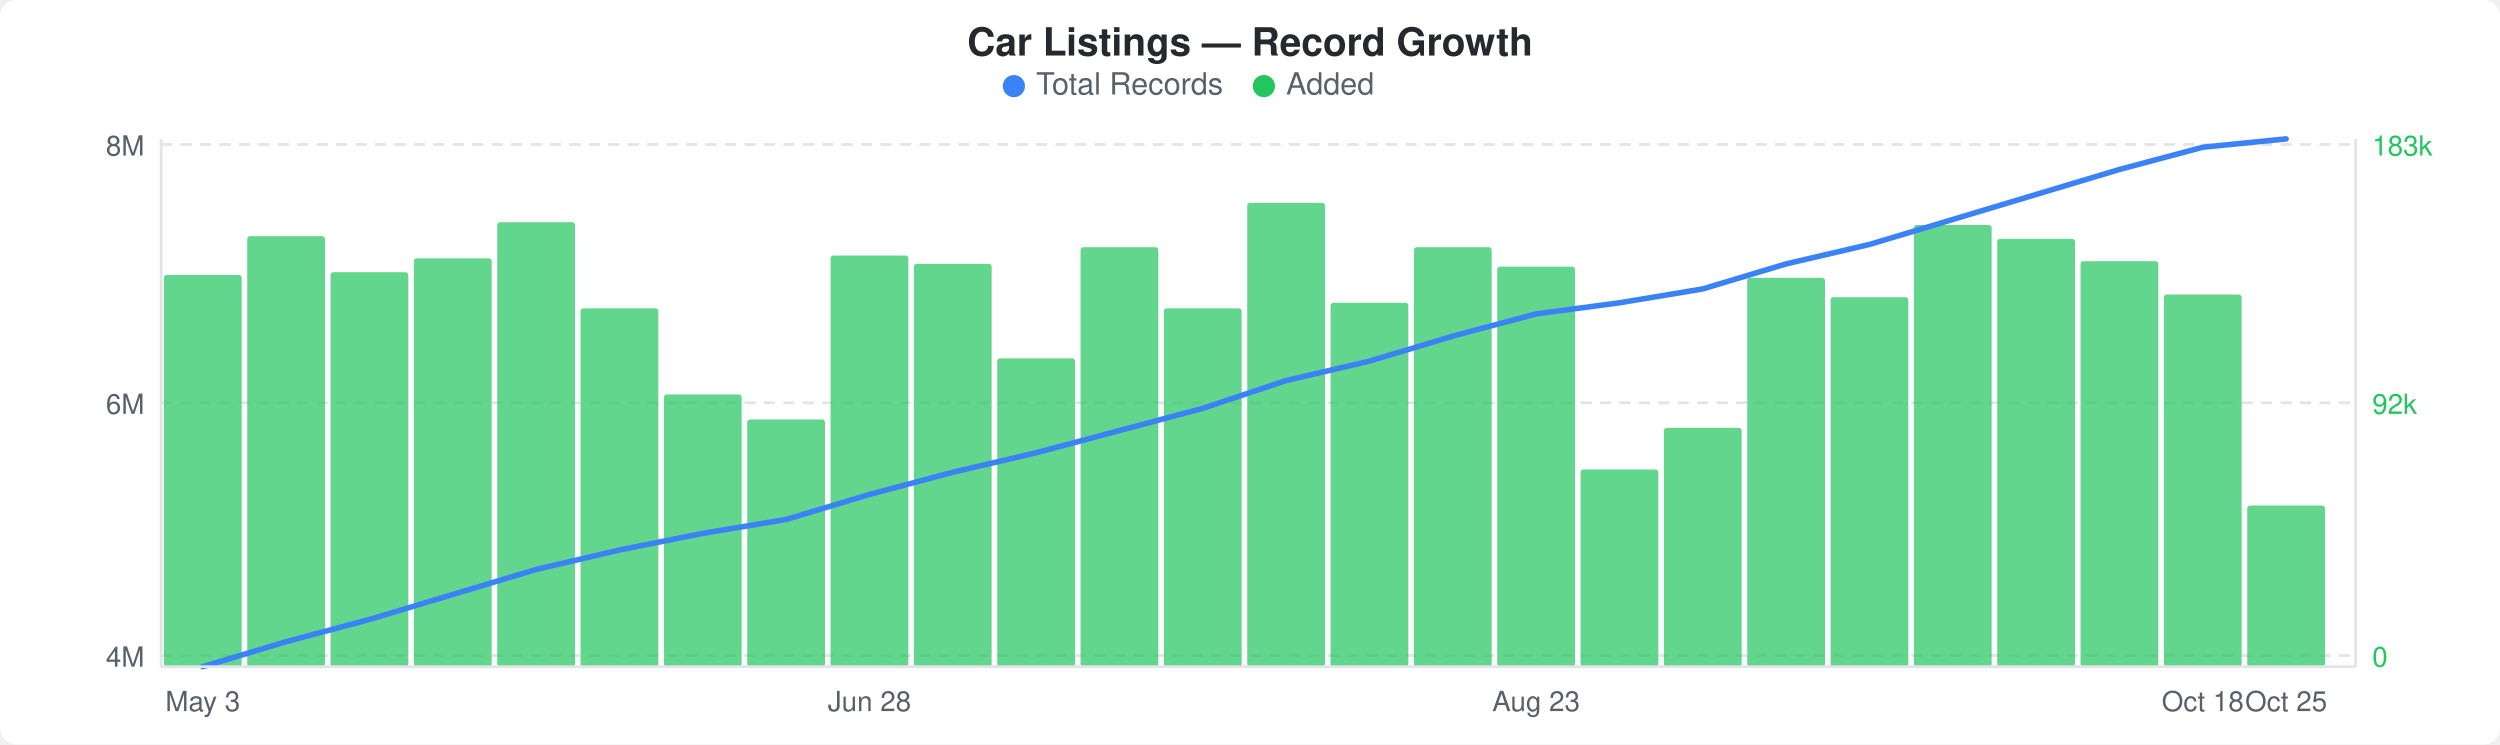
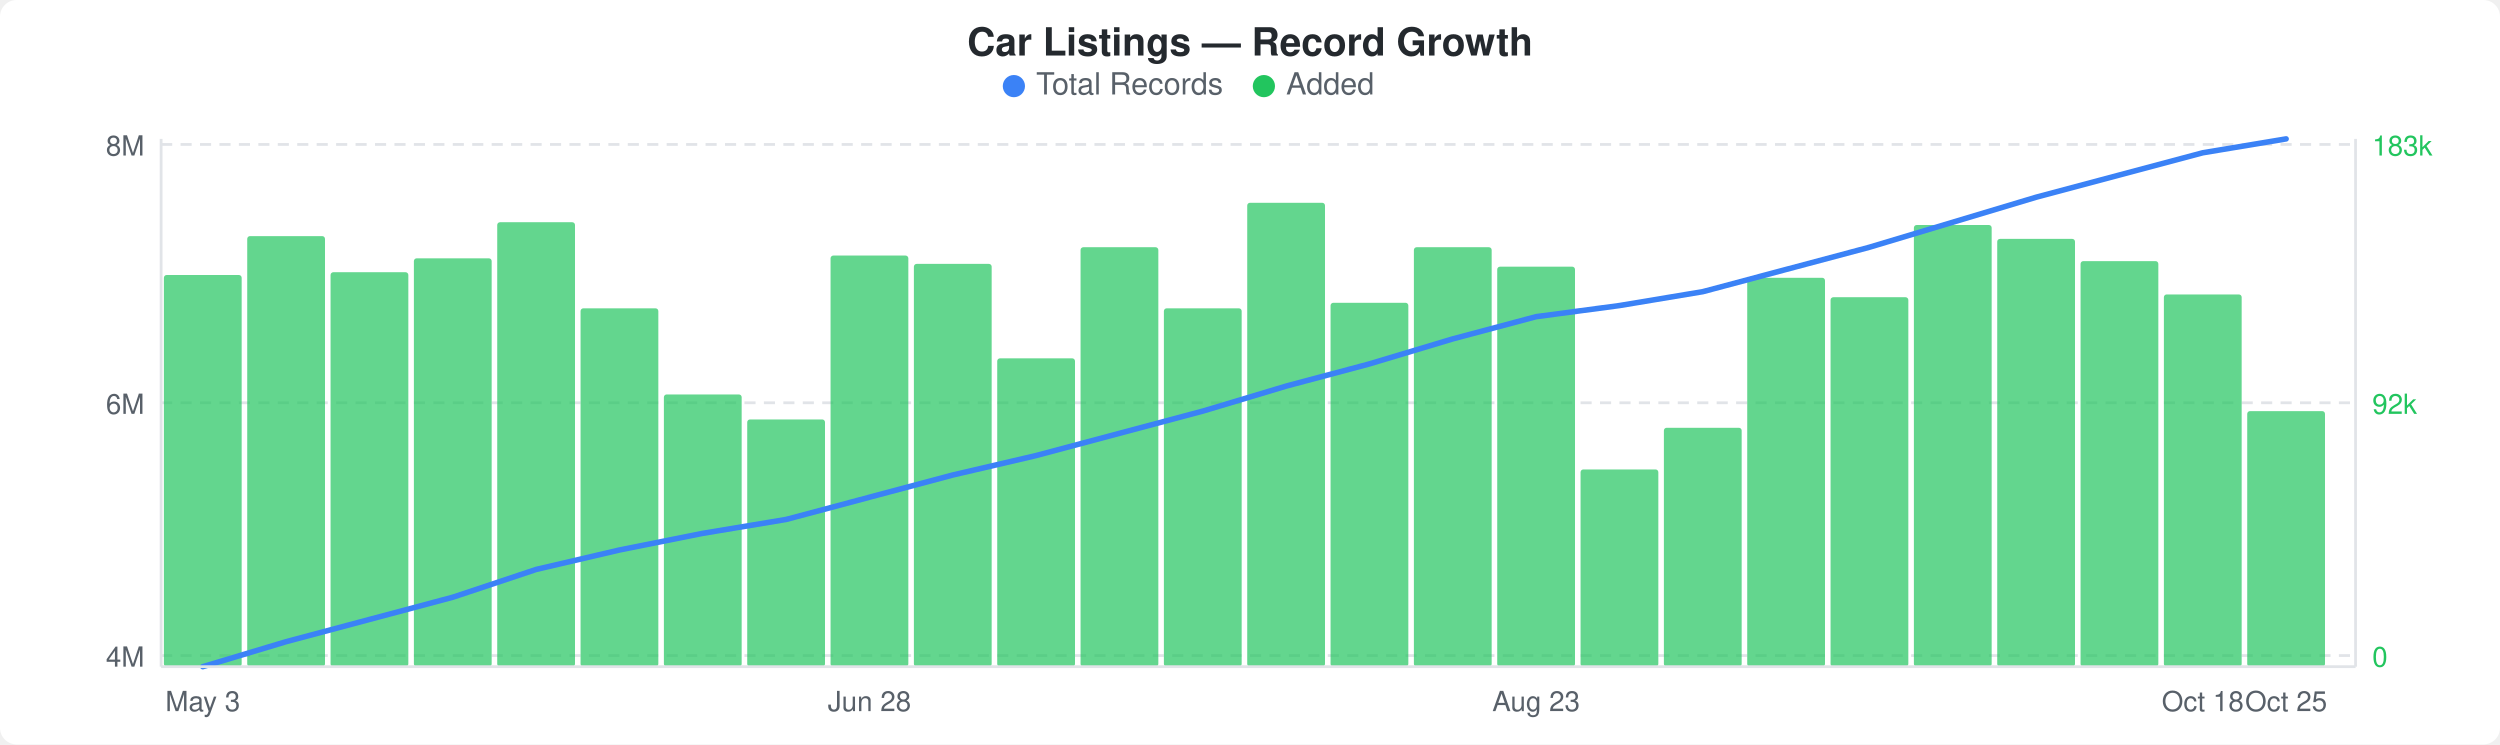
<svg xmlns="http://www.w3.org/2000/svg" width="900" height="268" viewBox="0 0 900 268">
  <rect width="900" height="268" fill="#ffffff" rx="6" ry="6" />
  <text x="450" y="20" text-anchor="middle" font-family="-apple-system, BlinkMacSystemFont, &quot;Segoe UI&quot;, Helvetica, Arial, sans-serif" font-size="14" font-weight="600" fill="#24292e">Car Listings — Record Growth</text>
  <circle cx="365" cy="31" r="4" fill="#3b82f6" />
  <text x="373" y="34" font-family="-apple-system, BlinkMacSystemFont, &quot;Segoe UI&quot;, Helvetica, Arial, sans-serif" font-size="11" fill="#586069">Total Records</text>
  <circle cx="455" cy="31" r="4" fill="#22c55e" />
  <text x="463" y="34" font-family="-apple-system, BlinkMacSystemFont, &quot;Segoe UI&quot;, Helvetica, Arial, sans-serif" font-size="11" fill="#586069">Added</text>
  <line x1="58" y1="52" x2="848" y2="52" stroke="#e1e4e8" stroke-width="1" stroke-dasharray="4,3" />
  <line x1="58" y1="145" x2="848" y2="145" stroke="#e1e4e8" stroke-width="1" stroke-dasharray="4,3" />
  <line x1="58" y1="236" x2="848" y2="236" stroke="#e1e4e8" stroke-width="1" stroke-dasharray="4,3" />
  <rect x="59" y="99" width="28" height="141" rx="1" fill="#22c55eb3" />
  <rect x="89" y="85" width="28" height="155" rx="1" fill="#22c55eb3" />
  <rect x="119" y="98" width="28" height="142" rx="1" fill="#22c55eb3" />
  <rect x="149" y="93" width="28" height="147" rx="1" fill="#22c55eb3" />
  <rect x="179" y="80" width="28" height="160" rx="1" fill="#22c55eb3" />
  <rect x="209" y="111" width="28" height="129" rx="1" fill="#22c55eb3" />
  <rect x="239" y="142" width="28" height="98" rx="1" fill="#22c55eb3" />
  <rect x="269" y="151" width="28" height="89" rx="1" fill="#22c55eb3" />
  <rect x="299" y="92" width="28" height="148" rx="1" fill="#22c55eb3" />
  <rect x="329" y="95" width="28" height="145" rx="1" fill="#22c55eb3" />
  <rect x="359" y="129" width="28" height="111" rx="1" fill="#22c55eb3" />
  <rect x="389" y="89" width="28" height="151" rx="1" fill="#22c55eb3" />
  <rect x="419" y="111" width="28" height="129" rx="1" fill="#22c55eb3" />
  <rect x="449" y="73" width="28" height="167" rx="1" fill="#22c55eb3" />
  <rect x="479" y="109" width="28" height="131" rx="1" fill="#22c55eb3" />
  <rect x="509" y="89" width="28" height="151" rx="1" fill="#22c55eb3" />
  <rect x="539" y="96" width="28" height="144" rx="1" fill="#22c55eb3" />
  <rect x="569" y="169" width="28" height="71" rx="1" fill="#22c55eb3" />
  <rect x="599" y="154" width="28" height="86" rx="1" fill="#22c55eb3" />
  <rect x="629" y="100" width="28" height="140" rx="1" fill="#22c55eb3" />
  <rect x="659" y="107" width="28" height="133" rx="1" fill="#22c55eb3" />
  <rect x="689" y="81" width="28" height="159" rx="1" fill="#22c55eb3" />
  <rect x="719" y="86" width="28" height="154" rx="1" fill="#22c55eb3" />
  <rect x="749" y="94" width="28" height="146" rx="1" fill="#22c55eb3" />
  <rect x="779" y="106" width="28" height="134" rx="1" fill="#22c55eb3" />
-   <rect x="809" y="182" width="28" height="58" rx="1" fill="#22c55eb3" />
-   <polyline points="73,240 103,231 133,223 163,214 193,205 223,198 253,192 283,187 313,178 343,170 373,163 403,155 433,147 463,137 493,130 523,121 553,113 583,109 613,104 643,95 673,88 703,79 733,70 763,61 793,53 823,50" fill="none" stroke="#3b82f6" stroke-width="2" stroke-linejoin="round" stroke-linecap="round" />
+   <rect x="809" y="148" width="28" height="92" rx="1" fill="#22c55eb3" />
+   <polyline points="73,240 103,231 133,223 163,215 193,205 223,198 253,192 283,187 313,179 343,171 373,164 403,156 433,148 463,139 493,131 523,122 553,114 583,110 613,105 643,97 673,89 703,80 733,71 763,63 793,55 823,50" fill="none" stroke="#3b82f6" stroke-width="2" stroke-linejoin="round" stroke-linecap="round" />
  <text x="52" y="56" text-anchor="end" font-family="-apple-system, BlinkMacSystemFont, &quot;Segoe UI&quot;, Helvetica, Arial, sans-serif" font-size="10" fill="#586069">8M</text>
  <text x="52" y="149" text-anchor="end" font-family="-apple-system, BlinkMacSystemFont, &quot;Segoe UI&quot;, Helvetica, Arial, sans-serif" font-size="10" fill="#586069">6M</text>
  <text x="52" y="240" text-anchor="end" font-family="-apple-system, BlinkMacSystemFont, &quot;Segoe UI&quot;, Helvetica, Arial, sans-serif" font-size="10" fill="#586069">4M</text>
  <text x="854" y="56" text-anchor="start" font-family="-apple-system, BlinkMacSystemFont, &quot;Segoe UI&quot;, Helvetica, Arial, sans-serif" font-size="10" fill="#22c55e">183k</text>
  <text x="854" y="149" text-anchor="start" font-family="-apple-system, BlinkMacSystemFont, &quot;Segoe UI&quot;, Helvetica, Arial, sans-serif" font-size="10" fill="#22c55e">92k</text>
  <text x="854" y="240" text-anchor="start" font-family="-apple-system, BlinkMacSystemFont, &quot;Segoe UI&quot;, Helvetica, Arial, sans-serif" font-size="10" fill="#22c55e">0</text>
  <line x1="58" y1="50" x2="58" y2="240" stroke="#e1e4e8" stroke-width="1" />
  <line x1="58" y1="240" x2="848" y2="240" stroke="#e1e4e8" stroke-width="1" />
  <line x1="848" y1="50" x2="848" y2="240" stroke="#e1e4e8" stroke-width="1" />
  <text x="73" y="256" text-anchor="middle" font-family="-apple-system, BlinkMacSystemFont, &quot;Segoe UI&quot;, Helvetica, Arial, sans-serif" font-size="10" fill="#586069">May 3</text>
  <text x="313" y="256" text-anchor="middle" font-family="-apple-system, BlinkMacSystemFont, &quot;Segoe UI&quot;, Helvetica, Arial, sans-serif" font-size="10" fill="#586069">Jun 28</text>
  <text x="553" y="256" text-anchor="middle" font-family="-apple-system, BlinkMacSystemFont, &quot;Segoe UI&quot;, Helvetica, Arial, sans-serif" font-size="10" fill="#586069">Aug 23</text>
  <text x="793" y="256" text-anchor="middle" font-family="-apple-system, BlinkMacSystemFont, &quot;Segoe UI&quot;, Helvetica, Arial, sans-serif" font-size="10" fill="#586069">Oct 18</text>
  <text x="823" y="256" text-anchor="middle" font-family="-apple-system, BlinkMacSystemFont, &quot;Segoe UI&quot;, Helvetica, Arial, sans-serif" font-size="10" fill="#586069">Oct 25</text>
</svg>
